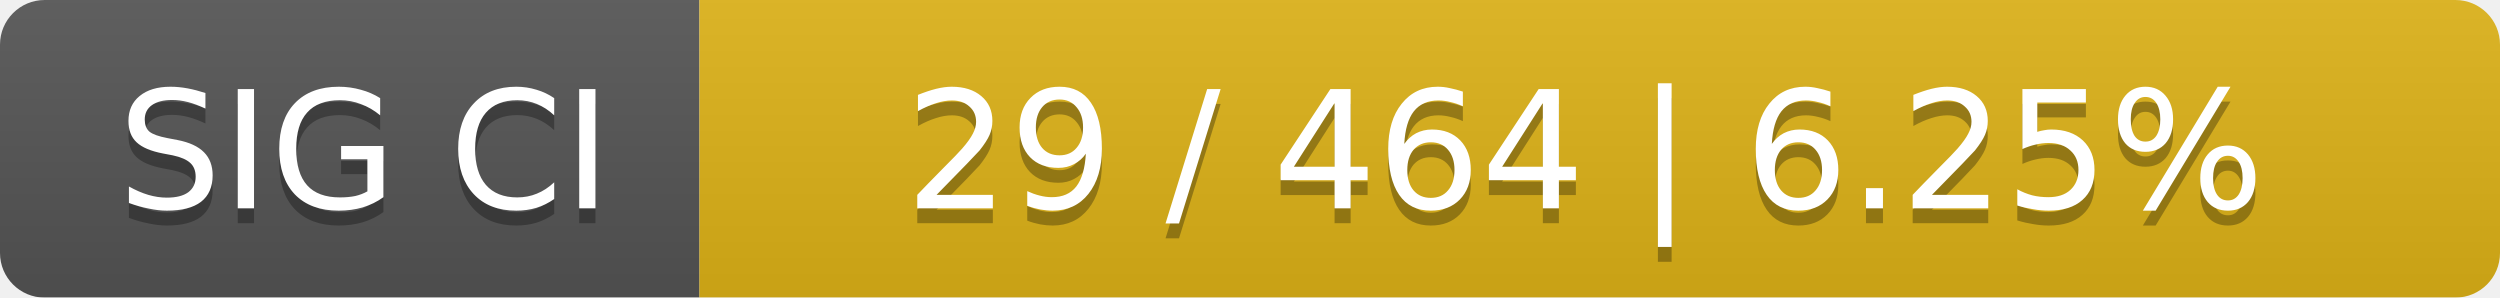
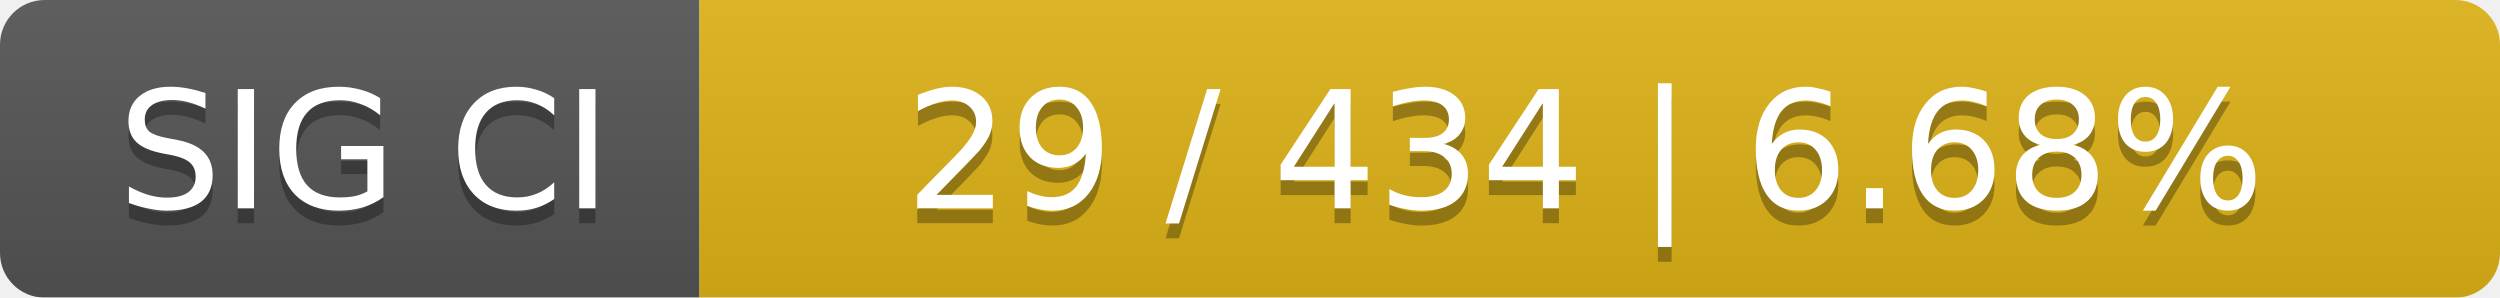
<svg xmlns="http://www.w3.org/2000/svg" width="168" height="20">
  <linearGradient id="smooth" x2="0" y2="100%">
    <stop offset="0" stop-color="#bbb" stop-opacity=".1" />
    <stop offset="1" stop-opacity=".1" />
  </linearGradient>
  <mask id="round">
    <rect width="168" height="20" rx="3" fill="#fff" />
  </mask>
  <g mask="url(#round)">
    <rect width="47" height="20" fill="#555" />
    <rect x="47" width="121" height="20" fill="#dfb317" />
    <rect width="168" height="20" fill="url(#smooth)" />
  </g>
  <g fill="#fff" text-anchor="middle" font-family="DejaVu Sans,Verdana,Geneva,sans-serif" font-size="11">
    <text x="24.5" y="15" fill="#010101" fill-opacity=".3">SIG CI</text>
    <text x="24.5" y="14">SIG CI</text>
-     <text x="106.5" y="15" fill="#010101" fill-opacity=".3">29 / 464    |    6.25%</text>
-     <text x="106.5" y="14">29 / 464    |    6.25%</text>
+     <text x="106.5" y="15" fill="#010101" fill-opacity=".3">29 / 434    |    6.68%</text>
+     <text x="106.5" y="14">29 / 434    |    6.68%</text>
  </g>
</svg>
